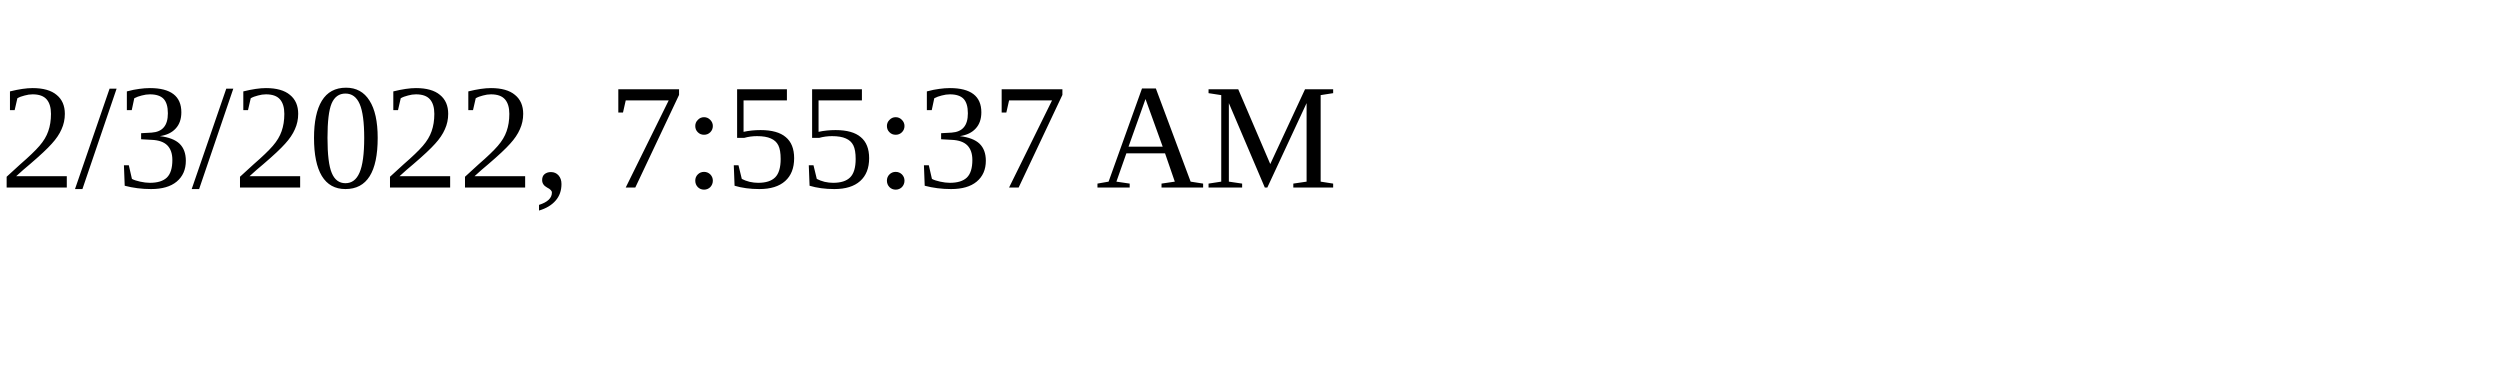
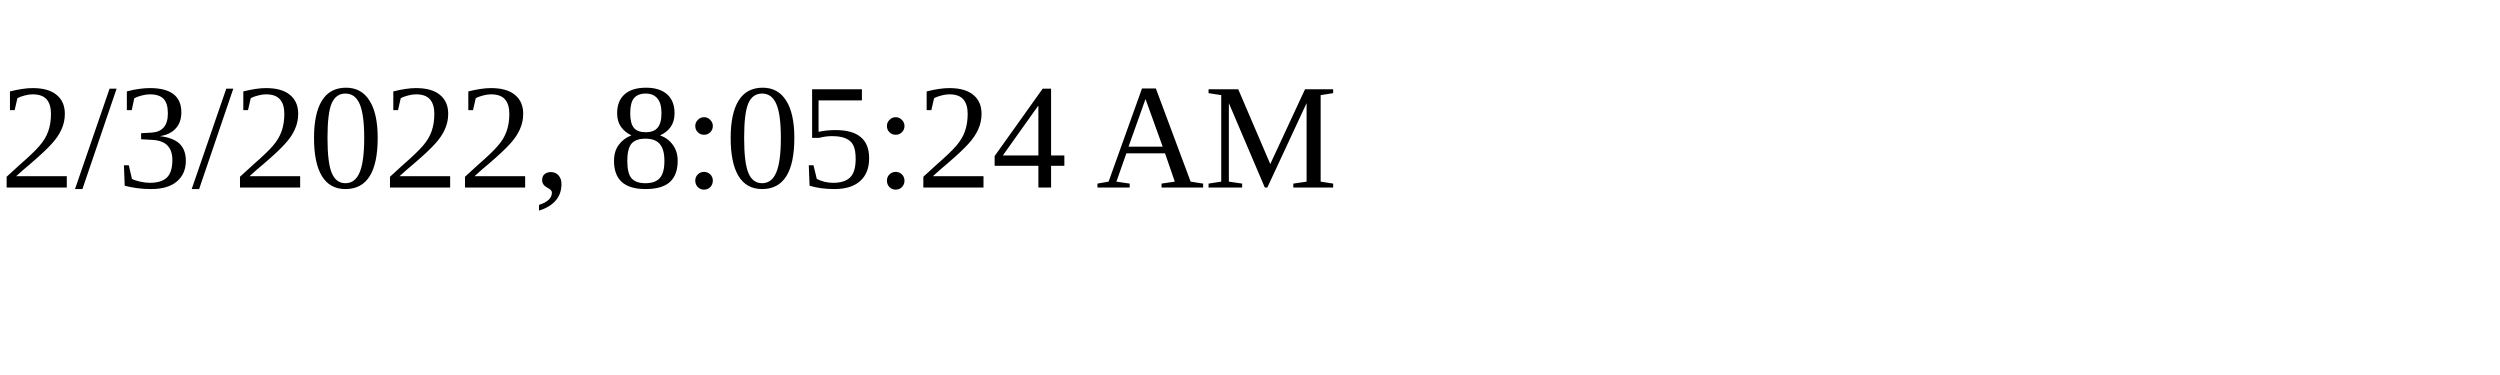
<svg xmlns="http://www.w3.org/2000/svg" height="30" width="200">
-   <text x="0" y="15">2/3/2022, 7:55:37 AM</text>
+   <text x="0" y="15">2/3/2022, 8:05:24 AM</text>
</svg>
